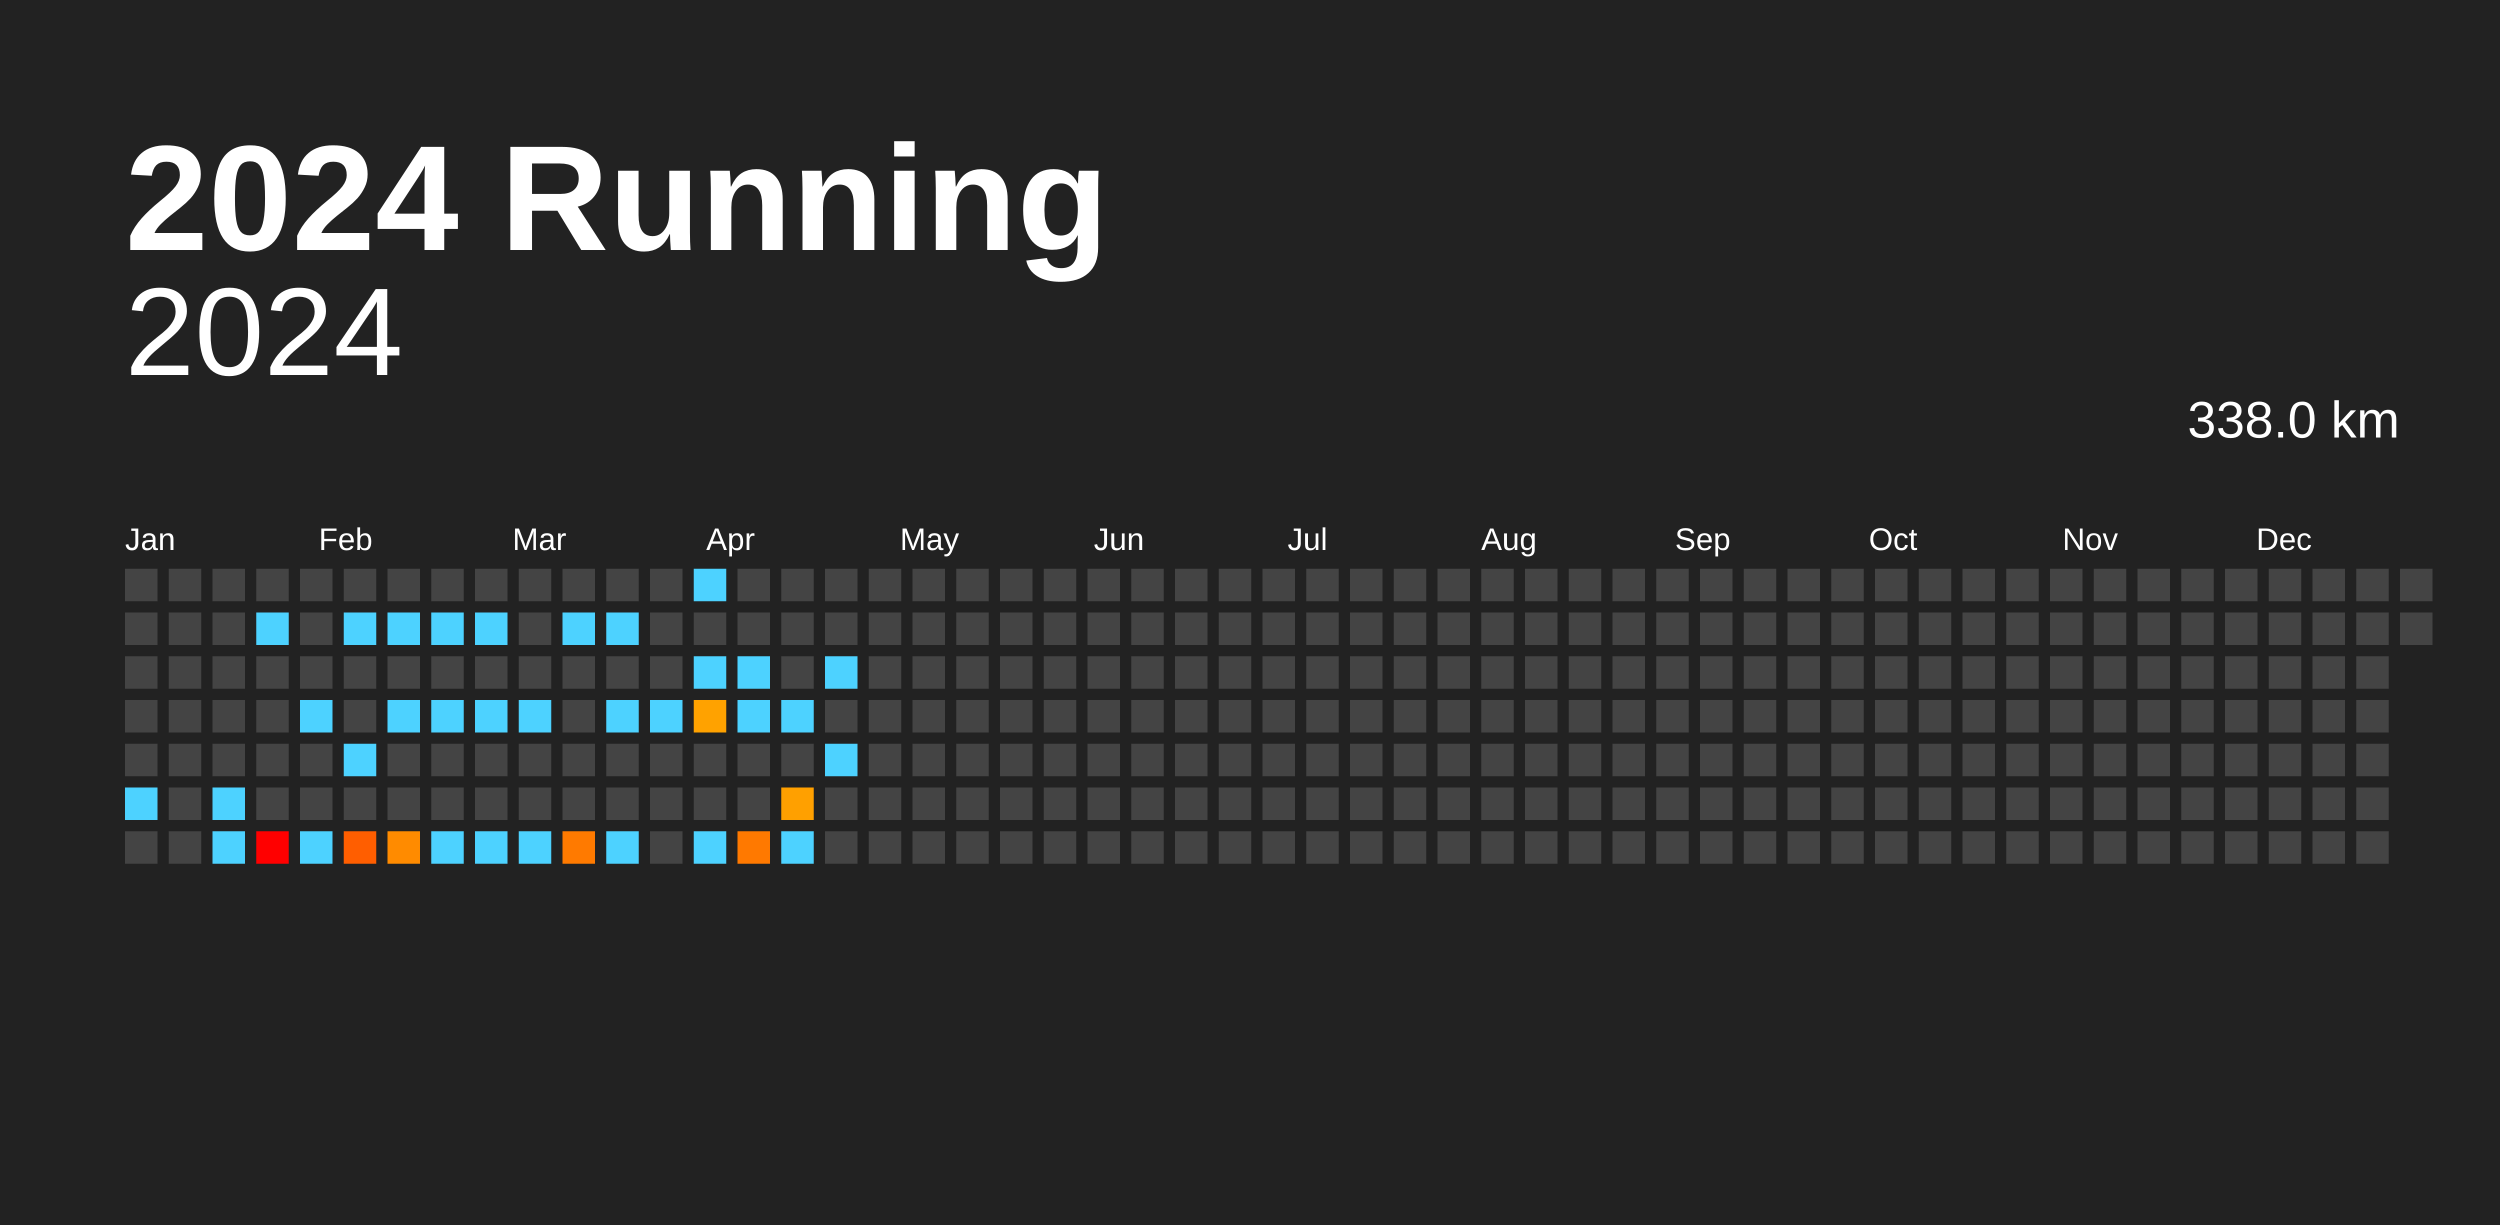
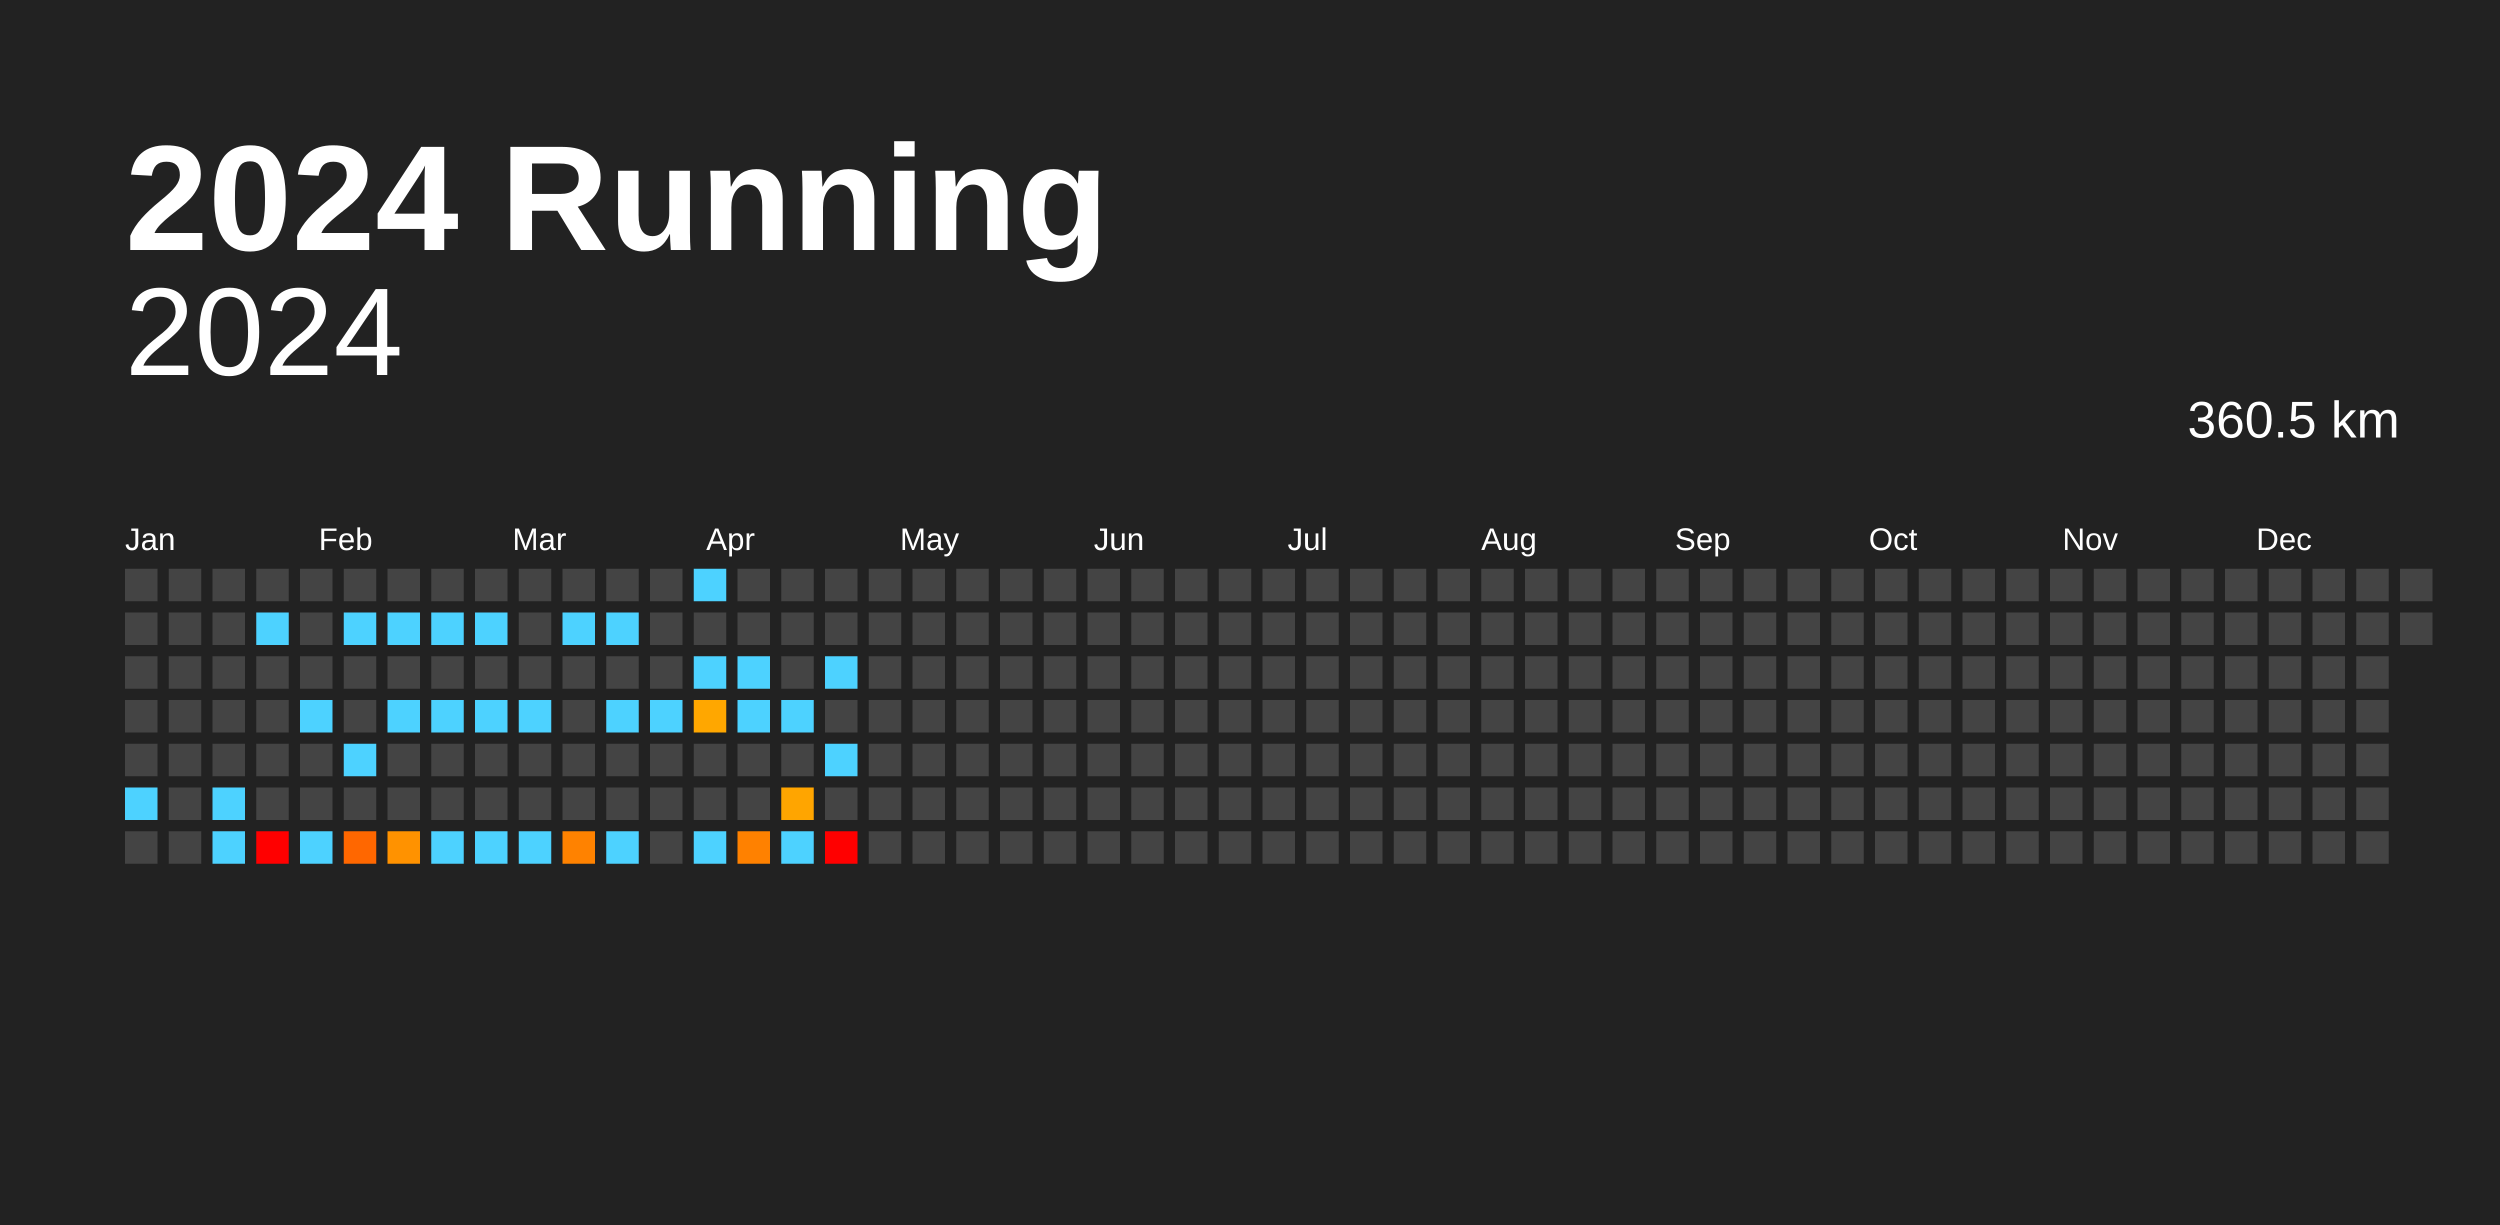
<svg xmlns="http://www.w3.org/2000/svg" baseProfile="full" height="98mm" version="1.1" viewBox="0,0,200,98" width="200mm">
  <defs />
  <rect fill="#222222" height="98" width="200" x="0" y="0" />
  <text fill="#FFFFFF" style="font-size:12px; font-family:Arial; font-weight:bold;" x="10" y="20">2024 Running</text>
  <text alignment-baseline="hanging" fill="#FFFFFF" style="font-size:10.0px; font-family:Arial;" x="10" y="30">2024</text>
-   <text alignment-baseline="hanging" fill="#FFFFFF" style="font-size:4.125px; font-family:Arial;" x="175" y="35">338.0 km</text>
+   <text alignment-baseline="hanging" fill="#FFFFFF" style="font-size:4.125px; font-family:Arial;" x="175" y="35">360.5 km</text>
  <text fill="#FFFFFF" style="font-size:2.5px; font-family:Arial" x="10.0" y="44">Jan</text>
  <text fill="#FFFFFF" style="font-size:2.5px; font-family:Arial" x="25.5" y="44">Feb</text>
  <text fill="#FFFFFF" style="font-size:2.5px; font-family:Arial" x="41.0" y="44">Mar</text>
  <text fill="#FFFFFF" style="font-size:2.5px; font-family:Arial" x="56.5" y="44">Apr</text>
  <text fill="#FFFFFF" style="font-size:2.5px; font-family:Arial" x="72.0" y="44">May</text>
  <text fill="#FFFFFF" style="font-size:2.5px; font-family:Arial" x="87.5" y="44">Jun</text>
  <text fill="#FFFFFF" style="font-size:2.5px; font-family:Arial" x="103.0" y="44">Jul</text>
  <text fill="#FFFFFF" style="font-size:2.5px; font-family:Arial" x="118.5" y="44">Aug</text>
  <text fill="#FFFFFF" style="font-size:2.5px; font-family:Arial" x="134.0" y="44">Sep</text>
  <text fill="#FFFFFF" style="font-size:2.5px; font-family:Arial" x="149.5" y="44">Oct</text>
  <text fill="#FFFFFF" style="font-size:2.5px; font-family:Arial" x="165.0" y="44">Nov</text>
  <text fill="#FFFFFF" style="font-size:2.5px; font-family:Arial" x="180.5" y="44">Dec</text>
  <rect fill="#444444" height="2.6" width="2.6" x="10.0" y="45.5" />
  <rect fill="#444444" height="2.6" width="2.6" x="10.0" y="49.0" />
  <rect fill="#444444" height="2.6" width="2.6" x="10.0" y="52.5" />
  <rect fill="#444444" height="2.6" width="2.6" x="10.0" y="56.0" />
  <rect fill="#444444" height="2.6" width="2.6" x="10.0" y="59.5" />
  <rect fill="#4dd2ff" height="2.6" width="2.6" x="10.0" y="63.0" />
  <rect fill="#444444" height="2.6" width="2.6" x="10.0" y="66.5" />
  <rect fill="#444444" height="2.6" width="2.6" x="13.5" y="45.5" />
  <rect fill="#444444" height="2.6" width="2.6" x="13.5" y="49.0" />
  <rect fill="#444444" height="2.6" width="2.6" x="13.5" y="52.5" />
  <rect fill="#444444" height="2.6" width="2.6" x="13.5" y="56.0" />
  <rect fill="#444444" height="2.6" width="2.6" x="13.5" y="59.5" />
  <rect fill="#444444" height="2.6" width="2.6" x="13.5" y="63.0" />
  <rect fill="#444444" height="2.6" width="2.6" x="13.5" y="66.5" />
  <rect fill="#444444" height="2.6" width="2.6" x="17.0" y="45.5" />
  <rect fill="#444444" height="2.6" width="2.6" x="17.0" y="49.0" />
  <rect fill="#444444" height="2.6" width="2.6" x="17.0" y="52.5" />
  <rect fill="#444444" height="2.6" width="2.6" x="17.0" y="56.0" />
  <rect fill="#444444" height="2.6" width="2.6" x="17.0" y="59.5" />
  <rect fill="#4dd2ff" height="2.6" width="2.6" x="17.0" y="63.0" />
  <rect fill="#4dd2ff" height="2.6" width="2.6" x="17.0" y="66.5" />
  <rect fill="#444444" height="2.6" width="2.6" x="20.5" y="45.5" />
  <rect fill="#4dd2ff" height="2.6" width="2.6" x="20.5" y="49.0" />
  <rect fill="#444444" height="2.6" width="2.6" x="20.5" y="52.5" />
  <rect fill="#444444" height="2.6" width="2.6" x="20.5" y="56.0" />
  <rect fill="#444444" height="2.6" width="2.6" x="20.5" y="59.5" />
  <rect fill="#444444" height="2.6" width="2.6" x="20.5" y="63.0" />
  <rect fill="red" height="2.6" width="2.6" x="20.5" y="66.5" />
  <rect fill="#444444" height="2.6" width="2.6" x="24.0" y="45.5" />
  <rect fill="#444444" height="2.6" width="2.6" x="24.0" y="49.0" />
  <rect fill="#444444" height="2.6" width="2.6" x="24.0" y="52.5" />
  <rect fill="#4dd2ff" height="2.6" width="2.6" x="24.0" y="56.0" />
  <rect fill="#444444" height="2.6" width="2.6" x="24.0" y="59.5" />
  <rect fill="#444444" height="2.6" width="2.6" x="24.0" y="63.0" />
  <rect fill="#4dd2ff" height="2.6" width="2.6" x="24.0" y="66.5" />
  <rect fill="#444444" height="2.6" width="2.6" x="27.5" y="45.5" />
  <rect fill="#4dd2ff" height="2.6" width="2.6" x="27.5" y="49.0" />
  <rect fill="#444444" height="2.6" width="2.6" x="27.5" y="52.5" />
  <rect fill="#444444" height="2.6" width="2.6" x="27.5" y="56.0" />
  <rect fill="#4dd2ff" height="2.6" width="2.6" x="27.5" y="59.5" />
  <rect fill="#444444" height="2.6" width="2.6" x="27.5" y="63.0" />
-   <rect fill="#ff5e00" height="2.6" width="2.6" x="27.5" y="66.5" />
+   <rect fill="#ff6700" height="2.6" width="2.6" x="27.5" y="66.5" />
  <rect fill="#444444" height="2.6" width="2.6" x="31.0" y="45.5" />
  <rect fill="#4dd2ff" height="2.6" width="2.6" x="31.0" y="49.0" />
  <rect fill="#444444" height="2.6" width="2.6" x="31.0" y="52.5" />
  <rect fill="#4dd2ff" height="2.6" width="2.6" x="31.0" y="56.0" />
  <rect fill="#444444" height="2.6" width="2.6" x="31.0" y="59.5" />
  <rect fill="#444444" height="2.6" width="2.6" x="31.0" y="63.0" />
-   <rect fill="#ff8b00" height="2.6" width="2.6" x="31.0" y="66.5" />
+   <rect fill="#ff9200" height="2.6" width="2.6" x="31.0" y="66.5" />
  <rect fill="#444444" height="2.6" width="2.6" x="34.5" y="45.5" />
  <rect fill="#4dd2ff" height="2.6" width="2.6" x="34.5" y="49.0" />
  <rect fill="#444444" height="2.6" width="2.6" x="34.5" y="52.5" />
  <rect fill="#4dd2ff" height="2.6" width="2.6" x="34.5" y="56.0" />
  <rect fill="#444444" height="2.6" width="2.6" x="34.5" y="59.5" />
  <rect fill="#444444" height="2.6" width="2.6" x="34.5" y="63.0" />
  <rect fill="#4dd2ff" height="2.6" width="2.6" x="34.5" y="66.5" />
  <rect fill="#444444" height="2.6" width="2.6" x="38.0" y="45.5" />
  <rect fill="#4dd2ff" height="2.6" width="2.6" x="38.0" y="49.0" />
  <rect fill="#444444" height="2.6" width="2.6" x="38.0" y="52.5" />
  <rect fill="#4dd2ff" height="2.6" width="2.6" x="38.0" y="56.0" />
  <rect fill="#444444" height="2.6" width="2.6" x="38.0" y="59.5" />
  <rect fill="#444444" height="2.6" width="2.6" x="38.0" y="63.0" />
  <rect fill="#4dd2ff" height="2.6" width="2.6" x="38.0" y="66.5" />
  <rect fill="#444444" height="2.6" width="2.6" x="41.5" y="45.5" />
  <rect fill="#444444" height="2.6" width="2.6" x="41.5" y="49.0" />
  <rect fill="#444444" height="2.6" width="2.6" x="41.5" y="52.5" />
  <rect fill="#4dd2ff" height="2.6" width="2.6" x="41.5" y="56.0" />
  <rect fill="#444444" height="2.6" width="2.6" x="41.5" y="59.5" />
  <rect fill="#444444" height="2.6" width="2.6" x="41.5" y="63.0" />
  <rect fill="#4dd2ff" height="2.6" width="2.6" x="41.5" y="66.5" />
  <rect fill="#444444" height="2.6" width="2.6" x="45.0" y="45.5" />
  <rect fill="#4dd2ff" height="2.6" width="2.6" x="45.0" y="49.0" />
  <rect fill="#444444" height="2.6" width="2.6" x="45.0" y="52.5" />
  <rect fill="#444444" height="2.6" width="2.6" x="45.0" y="56.0" />
  <rect fill="#444444" height="2.6" width="2.6" x="45.0" y="59.5" />
  <rect fill="#444444" height="2.6" width="2.6" x="45.0" y="63.0" />
-   <rect fill="#ff7a00" height="2.6" width="2.6" x="45.0" y="66.5" />
+   <rect fill="#ff8200" height="2.6" width="2.6" x="45.0" y="66.5" />
  <rect fill="#444444" height="2.6" width="2.6" x="48.5" y="45.5" />
  <rect fill="#4dd2ff" height="2.6" width="2.6" x="48.5" y="49.0" />
  <rect fill="#444444" height="2.6" width="2.6" x="48.5" y="52.5" />
  <rect fill="#4dd2ff" height="2.6" width="2.6" x="48.5" y="56.0" />
  <rect fill="#444444" height="2.6" width="2.6" x="48.5" y="59.5" />
  <rect fill="#444444" height="2.6" width="2.6" x="48.5" y="63.0" />
  <rect fill="#4dd2ff" height="2.6" width="2.6" x="48.5" y="66.5" />
  <rect fill="#444444" height="2.6" width="2.6" x="52.0" y="45.5" />
  <rect fill="#444444" height="2.6" width="2.6" x="52.0" y="49.0" />
  <rect fill="#444444" height="2.6" width="2.6" x="52.0" y="52.5" />
  <rect fill="#4dd2ff" height="2.6" width="2.6" x="52.0" y="56.0" />
  <rect fill="#444444" height="2.6" width="2.6" x="52.0" y="59.5" />
  <rect fill="#444444" height="2.6" width="2.6" x="52.0" y="63.0" />
  <rect fill="#444444" height="2.6" width="2.6" x="52.0" y="66.5" />
  <rect fill="#4dd2ff" height="2.6" width="2.6" x="55.5" y="45.5" />
  <rect fill="#444444" height="2.6" width="2.6" x="55.5" y="49.0" />
  <rect fill="#4dd2ff" height="2.6" width="2.6" x="55.5" y="52.5" />
-   <rect fill="#ffa200" height="2.6" width="2.6" x="55.5" y="56.0" />
+   <rect fill="#ffa700" height="2.6" width="2.6" x="55.5" y="56.0" />
  <rect fill="#444444" height="2.6" width="2.6" x="55.5" y="59.5" />
  <rect fill="#444444" height="2.6" width="2.6" x="55.5" y="63.0" />
  <rect fill="#4dd2ff" height="2.6" width="2.6" x="55.5" y="66.5" />
  <rect fill="#444444" height="2.6" width="2.6" x="59.0" y="45.5" />
  <rect fill="#444444" height="2.6" width="2.6" x="59.0" y="49.0" />
  <rect fill="#4dd2ff" height="2.6" width="2.6" x="59.0" y="52.5" />
  <rect fill="#4dd2ff" height="2.6" width="2.6" x="59.0" y="56.0" />
  <rect fill="#444444" height="2.6" width="2.6" x="59.0" y="59.5" />
  <rect fill="#444444" height="2.6" width="2.6" x="59.0" y="63.0" />
-   <rect fill="#ff7900" height="2.6" width="2.6" x="59.0" y="66.5" />
+   <rect fill="#ff8100" height="2.6" width="2.6" x="59.0" y="66.5" />
  <rect fill="#444444" height="2.6" width="2.6" x="62.5" y="45.5" />
  <rect fill="#444444" height="2.6" width="2.6" x="62.5" y="49.0" />
  <rect fill="#444444" height="2.6" width="2.6" x="62.5" y="52.5" />
  <rect fill="#4dd2ff" height="2.6" width="2.6" x="62.5" y="56.0" />
  <rect fill="#444444" height="2.6" width="2.6" x="62.5" y="59.5" />
-   <rect fill="#ffa000" height="2.6" width="2.6" x="62.5" y="63.0" />
+   <rect fill="#ffa500" height="2.6" width="2.6" x="62.5" y="63.0" />
  <rect fill="#4dd2ff" height="2.6" width="2.6" x="62.5" y="66.5" />
  <rect fill="#444444" height="2.6" width="2.6" x="66.0" y="45.5" />
  <rect fill="#444444" height="2.6" width="2.6" x="66.0" y="49.0" />
  <rect fill="#4dd2ff" height="2.6" width="2.6" x="66.0" y="52.5" />
  <rect fill="#444444" height="2.6" width="2.6" x="66.0" y="56.0" />
  <rect fill="#4dd2ff" height="2.6" width="2.6" x="66.0" y="59.5" />
  <rect fill="#444444" height="2.6" width="2.6" x="66.0" y="63.0" />
-   <rect fill="#444444" height="2.6" width="2.6" x="66.0" y="66.5" />
+   <rect fill="red" height="2.6" width="2.6" x="66.0" y="66.5" />
  <rect fill="#444444" height="2.6" width="2.6" x="69.5" y="45.5" />
  <rect fill="#444444" height="2.6" width="2.6" x="69.5" y="49.0" />
  <rect fill="#444444" height="2.6" width="2.6" x="69.5" y="52.5" />
  <rect fill="#444444" height="2.6" width="2.6" x="69.5" y="56.0" />
  <rect fill="#444444" height="2.6" width="2.6" x="69.5" y="59.5" />
  <rect fill="#444444" height="2.6" width="2.6" x="69.5" y="63.0" />
  <rect fill="#444444" height="2.6" width="2.6" x="69.5" y="66.5" />
  <rect fill="#444444" height="2.6" width="2.6" x="73.0" y="45.5" />
  <rect fill="#444444" height="2.6" width="2.6" x="73.0" y="49.0" />
  <rect fill="#444444" height="2.6" width="2.6" x="73.0" y="52.5" />
  <rect fill="#444444" height="2.6" width="2.6" x="73.0" y="56.0" />
  <rect fill="#444444" height="2.6" width="2.6" x="73.0" y="59.5" />
  <rect fill="#444444" height="2.6" width="2.6" x="73.0" y="63.0" />
  <rect fill="#444444" height="2.6" width="2.6" x="73.0" y="66.5" />
  <rect fill="#444444" height="2.6" width="2.6" x="76.5" y="45.5" />
  <rect fill="#444444" height="2.6" width="2.6" x="76.5" y="49.0" />
  <rect fill="#444444" height="2.6" width="2.6" x="76.5" y="52.5" />
  <rect fill="#444444" height="2.6" width="2.6" x="76.5" y="56.0" />
  <rect fill="#444444" height="2.6" width="2.6" x="76.5" y="59.5" />
  <rect fill="#444444" height="2.6" width="2.6" x="76.5" y="63.0" />
  <rect fill="#444444" height="2.6" width="2.6" x="76.5" y="66.5" />
  <rect fill="#444444" height="2.6" width="2.6" x="80.0" y="45.5" />
  <rect fill="#444444" height="2.6" width="2.6" x="80.0" y="49.0" />
  <rect fill="#444444" height="2.6" width="2.6" x="80.0" y="52.5" />
  <rect fill="#444444" height="2.6" width="2.6" x="80.0" y="56.0" />
  <rect fill="#444444" height="2.6" width="2.6" x="80.0" y="59.5" />
  <rect fill="#444444" height="2.6" width="2.6" x="80.0" y="63.0" />
  <rect fill="#444444" height="2.6" width="2.6" x="80.0" y="66.5" />
  <rect fill="#444444" height="2.6" width="2.6" x="83.5" y="45.5" />
  <rect fill="#444444" height="2.6" width="2.6" x="83.5" y="49.0" />
  <rect fill="#444444" height="2.6" width="2.6" x="83.5" y="52.5" />
  <rect fill="#444444" height="2.6" width="2.6" x="83.5" y="56.0" />
  <rect fill="#444444" height="2.6" width="2.6" x="83.5" y="59.5" />
  <rect fill="#444444" height="2.6" width="2.6" x="83.5" y="63.0" />
  <rect fill="#444444" height="2.6" width="2.6" x="83.5" y="66.5" />
  <rect fill="#444444" height="2.6" width="2.6" x="87.0" y="45.5" />
  <rect fill="#444444" height="2.6" width="2.6" x="87.0" y="49.0" />
  <rect fill="#444444" height="2.6" width="2.6" x="87.0" y="52.5" />
  <rect fill="#444444" height="2.6" width="2.6" x="87.0" y="56.0" />
  <rect fill="#444444" height="2.6" width="2.6" x="87.0" y="59.5" />
  <rect fill="#444444" height="2.6" width="2.6" x="87.0" y="63.0" />
  <rect fill="#444444" height="2.6" width="2.6" x="87.0" y="66.5" />
  <rect fill="#444444" height="2.6" width="2.6" x="90.5" y="45.5" />
  <rect fill="#444444" height="2.6" width="2.6" x="90.5" y="49.0" />
  <rect fill="#444444" height="2.6" width="2.6" x="90.5" y="52.5" />
  <rect fill="#444444" height="2.6" width="2.6" x="90.5" y="56.0" />
  <rect fill="#444444" height="2.6" width="2.6" x="90.5" y="59.5" />
  <rect fill="#444444" height="2.6" width="2.6" x="90.5" y="63.0" />
  <rect fill="#444444" height="2.6" width="2.6" x="90.5" y="66.5" />
  <rect fill="#444444" height="2.6" width="2.6" x="94.0" y="45.5" />
  <rect fill="#444444" height="2.6" width="2.6" x="94.0" y="49.0" />
  <rect fill="#444444" height="2.6" width="2.6" x="94.0" y="52.5" />
  <rect fill="#444444" height="2.6" width="2.6" x="94.0" y="56.0" />
  <rect fill="#444444" height="2.6" width="2.6" x="94.0" y="59.5" />
  <rect fill="#444444" height="2.6" width="2.6" x="94.0" y="63.0" />
  <rect fill="#444444" height="2.6" width="2.6" x="94.0" y="66.5" />
  <rect fill="#444444" height="2.6" width="2.6" x="97.5" y="45.5" />
  <rect fill="#444444" height="2.6" width="2.6" x="97.5" y="49.0" />
  <rect fill="#444444" height="2.6" width="2.6" x="97.5" y="52.5" />
  <rect fill="#444444" height="2.6" width="2.6" x="97.5" y="56.0" />
  <rect fill="#444444" height="2.6" width="2.6" x="97.5" y="59.5" />
  <rect fill="#444444" height="2.6" width="2.6" x="97.5" y="63.0" />
  <rect fill="#444444" height="2.6" width="2.6" x="97.5" y="66.5" />
  <rect fill="#444444" height="2.6" width="2.6" x="101.0" y="45.5" />
  <rect fill="#444444" height="2.6" width="2.6" x="101.0" y="49.0" />
  <rect fill="#444444" height="2.6" width="2.6" x="101.0" y="52.5" />
  <rect fill="#444444" height="2.6" width="2.6" x="101.0" y="56.0" />
  <rect fill="#444444" height="2.6" width="2.6" x="101.0" y="59.5" />
  <rect fill="#444444" height="2.6" width="2.6" x="101.0" y="63.0" />
  <rect fill="#444444" height="2.6" width="2.6" x="101.0" y="66.5" />
  <rect fill="#444444" height="2.6" width="2.6" x="104.5" y="45.5" />
  <rect fill="#444444" height="2.6" width="2.6" x="104.5" y="49.0" />
  <rect fill="#444444" height="2.6" width="2.6" x="104.5" y="52.5" />
  <rect fill="#444444" height="2.6" width="2.6" x="104.5" y="56.0" />
  <rect fill="#444444" height="2.6" width="2.6" x="104.5" y="59.5" />
  <rect fill="#444444" height="2.6" width="2.6" x="104.5" y="63.0" />
  <rect fill="#444444" height="2.6" width="2.6" x="104.5" y="66.5" />
  <rect fill="#444444" height="2.6" width="2.6" x="108.0" y="45.5" />
  <rect fill="#444444" height="2.6" width="2.6" x="108.0" y="49.0" />
  <rect fill="#444444" height="2.6" width="2.6" x="108.0" y="52.5" />
  <rect fill="#444444" height="2.6" width="2.6" x="108.0" y="56.0" />
  <rect fill="#444444" height="2.6" width="2.6" x="108.0" y="59.5" />
  <rect fill="#444444" height="2.6" width="2.6" x="108.0" y="63.0" />
  <rect fill="#444444" height="2.6" width="2.6" x="108.0" y="66.5" />
  <rect fill="#444444" height="2.6" width="2.6" x="111.5" y="45.5" />
  <rect fill="#444444" height="2.6" width="2.6" x="111.5" y="49.0" />
  <rect fill="#444444" height="2.6" width="2.6" x="111.5" y="52.5" />
  <rect fill="#444444" height="2.6" width="2.6" x="111.5" y="56.0" />
  <rect fill="#444444" height="2.6" width="2.6" x="111.5" y="59.5" />
  <rect fill="#444444" height="2.6" width="2.6" x="111.5" y="63.0" />
  <rect fill="#444444" height="2.6" width="2.6" x="111.5" y="66.5" />
  <rect fill="#444444" height="2.6" width="2.6" x="115.0" y="45.5" />
  <rect fill="#444444" height="2.6" width="2.6" x="115.0" y="49.0" />
  <rect fill="#444444" height="2.6" width="2.6" x="115.0" y="52.5" />
  <rect fill="#444444" height="2.6" width="2.6" x="115.0" y="56.0" />
  <rect fill="#444444" height="2.6" width="2.6" x="115.0" y="59.5" />
  <rect fill="#444444" height="2.6" width="2.6" x="115.0" y="63.0" />
  <rect fill="#444444" height="2.6" width="2.6" x="115.0" y="66.5" />
  <rect fill="#444444" height="2.6" width="2.6" x="118.5" y="45.5" />
  <rect fill="#444444" height="2.6" width="2.6" x="118.5" y="49.0" />
  <rect fill="#444444" height="2.6" width="2.6" x="118.5" y="52.5" />
  <rect fill="#444444" height="2.6" width="2.6" x="118.5" y="56.0" />
  <rect fill="#444444" height="2.6" width="2.6" x="118.5" y="59.5" />
  <rect fill="#444444" height="2.6" width="2.6" x="118.5" y="63.0" />
  <rect fill="#444444" height="2.6" width="2.6" x="118.5" y="66.5" />
  <rect fill="#444444" height="2.6" width="2.6" x="122.0" y="45.5" />
  <rect fill="#444444" height="2.6" width="2.6" x="122.0" y="49.0" />
  <rect fill="#444444" height="2.6" width="2.6" x="122.0" y="52.5" />
  <rect fill="#444444" height="2.6" width="2.6" x="122.0" y="56.0" />
  <rect fill="#444444" height="2.6" width="2.6" x="122.0" y="59.5" />
  <rect fill="#444444" height="2.6" width="2.6" x="122.0" y="63.0" />
  <rect fill="#444444" height="2.6" width="2.6" x="122.0" y="66.5" />
  <rect fill="#444444" height="2.6" width="2.6" x="125.5" y="45.5" />
  <rect fill="#444444" height="2.6" width="2.6" x="125.5" y="49.0" />
  <rect fill="#444444" height="2.6" width="2.6" x="125.5" y="52.5" />
  <rect fill="#444444" height="2.6" width="2.6" x="125.5" y="56.0" />
  <rect fill="#444444" height="2.6" width="2.6" x="125.5" y="59.5" />
  <rect fill="#444444" height="2.6" width="2.6" x="125.5" y="63.0" />
  <rect fill="#444444" height="2.6" width="2.6" x="125.5" y="66.5" />
  <rect fill="#444444" height="2.6" width="2.6" x="129.0" y="45.5" />
  <rect fill="#444444" height="2.6" width="2.6" x="129.0" y="49.0" />
  <rect fill="#444444" height="2.6" width="2.6" x="129.0" y="52.5" />
  <rect fill="#444444" height="2.6" width="2.6" x="129.0" y="56.0" />
  <rect fill="#444444" height="2.6" width="2.6" x="129.0" y="59.5" />
  <rect fill="#444444" height="2.6" width="2.6" x="129.0" y="63.0" />
  <rect fill="#444444" height="2.6" width="2.6" x="129.0" y="66.5" />
  <rect fill="#444444" height="2.6" width="2.6" x="132.5" y="45.5" />
  <rect fill="#444444" height="2.6" width="2.6" x="132.5" y="49.0" />
  <rect fill="#444444" height="2.6" width="2.6" x="132.5" y="52.5" />
  <rect fill="#444444" height="2.6" width="2.6" x="132.5" y="56.0" />
  <rect fill="#444444" height="2.6" width="2.6" x="132.5" y="59.5" />
  <rect fill="#444444" height="2.6" width="2.6" x="132.5" y="63.0" />
  <rect fill="#444444" height="2.6" width="2.6" x="132.5" y="66.5" />
  <rect fill="#444444" height="2.6" width="2.6" x="136.0" y="45.5" />
  <rect fill="#444444" height="2.6" width="2.6" x="136.0" y="49.0" />
  <rect fill="#444444" height="2.6" width="2.6" x="136.0" y="52.5" />
  <rect fill="#444444" height="2.6" width="2.6" x="136.0" y="56.0" />
  <rect fill="#444444" height="2.6" width="2.6" x="136.0" y="59.5" />
  <rect fill="#444444" height="2.6" width="2.6" x="136.0" y="63.0" />
  <rect fill="#444444" height="2.6" width="2.6" x="136.0" y="66.5" />
  <rect fill="#444444" height="2.6" width="2.6" x="139.5" y="45.5" />
  <rect fill="#444444" height="2.6" width="2.6" x="139.5" y="49.0" />
  <rect fill="#444444" height="2.6" width="2.6" x="139.5" y="52.5" />
  <rect fill="#444444" height="2.6" width="2.6" x="139.5" y="56.0" />
  <rect fill="#444444" height="2.6" width="2.6" x="139.5" y="59.5" />
  <rect fill="#444444" height="2.6" width="2.6" x="139.5" y="63.0" />
  <rect fill="#444444" height="2.6" width="2.6" x="139.5" y="66.5" />
  <rect fill="#444444" height="2.6" width="2.6" x="143.0" y="45.5" />
  <rect fill="#444444" height="2.6" width="2.6" x="143.0" y="49.0" />
  <rect fill="#444444" height="2.6" width="2.6" x="143.0" y="52.5" />
  <rect fill="#444444" height="2.6" width="2.6" x="143.0" y="56.0" />
  <rect fill="#444444" height="2.6" width="2.6" x="143.0" y="59.5" />
  <rect fill="#444444" height="2.6" width="2.6" x="143.0" y="63.0" />
  <rect fill="#444444" height="2.6" width="2.6" x="143.0" y="66.5" />
  <rect fill="#444444" height="2.6" width="2.6" x="146.5" y="45.5" />
  <rect fill="#444444" height="2.6" width="2.6" x="146.5" y="49.0" />
  <rect fill="#444444" height="2.6" width="2.6" x="146.5" y="52.5" />
  <rect fill="#444444" height="2.6" width="2.6" x="146.5" y="56.0" />
  <rect fill="#444444" height="2.6" width="2.6" x="146.5" y="59.5" />
  <rect fill="#444444" height="2.6" width="2.6" x="146.5" y="63.0" />
  <rect fill="#444444" height="2.6" width="2.6" x="146.5" y="66.5" />
  <rect fill="#444444" height="2.6" width="2.6" x="150.0" y="45.5" />
  <rect fill="#444444" height="2.6" width="2.6" x="150.0" y="49.0" />
  <rect fill="#444444" height="2.6" width="2.6" x="150.0" y="52.5" />
  <rect fill="#444444" height="2.6" width="2.6" x="150.0" y="56.0" />
  <rect fill="#444444" height="2.6" width="2.6" x="150.0" y="59.5" />
  <rect fill="#444444" height="2.6" width="2.6" x="150.0" y="63.0" />
  <rect fill="#444444" height="2.6" width="2.6" x="150.0" y="66.5" />
  <rect fill="#444444" height="2.6" width="2.6" x="153.5" y="45.5" />
  <rect fill="#444444" height="2.6" width="2.6" x="153.5" y="49.0" />
  <rect fill="#444444" height="2.6" width="2.6" x="153.5" y="52.5" />
  <rect fill="#444444" height="2.6" width="2.6" x="153.5" y="56.0" />
  <rect fill="#444444" height="2.6" width="2.6" x="153.5" y="59.5" />
  <rect fill="#444444" height="2.6" width="2.6" x="153.5" y="63.0" />
  <rect fill="#444444" height="2.6" width="2.6" x="153.5" y="66.5" />
  <rect fill="#444444" height="2.6" width="2.6" x="157.0" y="45.5" />
  <rect fill="#444444" height="2.6" width="2.6" x="157.0" y="49.0" />
  <rect fill="#444444" height="2.6" width="2.6" x="157.0" y="52.5" />
  <rect fill="#444444" height="2.6" width="2.6" x="157.0" y="56.0" />
  <rect fill="#444444" height="2.6" width="2.6" x="157.0" y="59.5" />
  <rect fill="#444444" height="2.6" width="2.6" x="157.0" y="63.0" />
  <rect fill="#444444" height="2.6" width="2.6" x="157.0" y="66.5" />
  <rect fill="#444444" height="2.6" width="2.6" x="160.5" y="45.5" />
  <rect fill="#444444" height="2.6" width="2.6" x="160.5" y="49.0" />
  <rect fill="#444444" height="2.6" width="2.6" x="160.5" y="52.5" />
  <rect fill="#444444" height="2.6" width="2.6" x="160.5" y="56.0" />
  <rect fill="#444444" height="2.6" width="2.6" x="160.5" y="59.5" />
  <rect fill="#444444" height="2.6" width="2.6" x="160.5" y="63.0" />
  <rect fill="#444444" height="2.6" width="2.6" x="160.5" y="66.5" />
  <rect fill="#444444" height="2.6" width="2.6" x="164.0" y="45.5" />
  <rect fill="#444444" height="2.6" width="2.6" x="164.0" y="49.0" />
  <rect fill="#444444" height="2.6" width="2.6" x="164.0" y="52.5" />
  <rect fill="#444444" height="2.6" width="2.6" x="164.0" y="56.0" />
  <rect fill="#444444" height="2.6" width="2.6" x="164.0" y="59.5" />
  <rect fill="#444444" height="2.6" width="2.6" x="164.0" y="63.0" />
  <rect fill="#444444" height="2.6" width="2.6" x="164.0" y="66.5" />
  <rect fill="#444444" height="2.6" width="2.6" x="167.5" y="45.5" />
  <rect fill="#444444" height="2.6" width="2.6" x="167.5" y="49.0" />
  <rect fill="#444444" height="2.6" width="2.6" x="167.5" y="52.5" />
  <rect fill="#444444" height="2.6" width="2.6" x="167.5" y="56.0" />
  <rect fill="#444444" height="2.6" width="2.6" x="167.5" y="59.5" />
  <rect fill="#444444" height="2.6" width="2.6" x="167.5" y="63.0" />
  <rect fill="#444444" height="2.6" width="2.6" x="167.5" y="66.5" />
  <rect fill="#444444" height="2.6" width="2.6" x="171.0" y="45.5" />
  <rect fill="#444444" height="2.6" width="2.6" x="171.0" y="49.0" />
  <rect fill="#444444" height="2.6" width="2.6" x="171.0" y="52.5" />
  <rect fill="#444444" height="2.6" width="2.6" x="171.0" y="56.0" />
  <rect fill="#444444" height="2.6" width="2.6" x="171.0" y="59.5" />
  <rect fill="#444444" height="2.6" width="2.6" x="171.0" y="63.0" />
  <rect fill="#444444" height="2.6" width="2.6" x="171.0" y="66.5" />
  <rect fill="#444444" height="2.6" width="2.6" x="174.5" y="45.5" />
  <rect fill="#444444" height="2.6" width="2.6" x="174.5" y="49.0" />
  <rect fill="#444444" height="2.6" width="2.6" x="174.5" y="52.5" />
  <rect fill="#444444" height="2.6" width="2.6" x="174.5" y="56.0" />
  <rect fill="#444444" height="2.6" width="2.6" x="174.5" y="59.5" />
  <rect fill="#444444" height="2.6" width="2.6" x="174.5" y="63.0" />
  <rect fill="#444444" height="2.6" width="2.6" x="174.5" y="66.5" />
  <rect fill="#444444" height="2.6" width="2.6" x="178.0" y="45.5" />
  <rect fill="#444444" height="2.6" width="2.6" x="178.0" y="49.0" />
  <rect fill="#444444" height="2.6" width="2.6" x="178.0" y="52.5" />
  <rect fill="#444444" height="2.6" width="2.6" x="178.0" y="56.0" />
  <rect fill="#444444" height="2.6" width="2.6" x="178.0" y="59.5" />
  <rect fill="#444444" height="2.6" width="2.6" x="178.0" y="63.0" />
  <rect fill="#444444" height="2.6" width="2.6" x="178.0" y="66.5" />
  <rect fill="#444444" height="2.6" width="2.6" x="181.5" y="45.5" />
  <rect fill="#444444" height="2.6" width="2.6" x="181.5" y="49.0" />
  <rect fill="#444444" height="2.6" width="2.6" x="181.5" y="52.5" />
  <rect fill="#444444" height="2.6" width="2.6" x="181.5" y="56.0" />
  <rect fill="#444444" height="2.6" width="2.6" x="181.5" y="59.5" />
  <rect fill="#444444" height="2.6" width="2.6" x="181.5" y="63.0" />
  <rect fill="#444444" height="2.6" width="2.6" x="181.5" y="66.5" />
  <rect fill="#444444" height="2.6" width="2.6" x="185.0" y="45.5" />
  <rect fill="#444444" height="2.6" width="2.6" x="185.0" y="49.0" />
  <rect fill="#444444" height="2.6" width="2.6" x="185.0" y="52.5" />
  <rect fill="#444444" height="2.6" width="2.6" x="185.0" y="56.0" />
  <rect fill="#444444" height="2.6" width="2.6" x="185.0" y="59.5" />
  <rect fill="#444444" height="2.6" width="2.6" x="185.0" y="63.0" />
  <rect fill="#444444" height="2.6" width="2.6" x="185.0" y="66.5" />
  <rect fill="#444444" height="2.6" width="2.6" x="188.5" y="45.5" />
  <rect fill="#444444" height="2.6" width="2.6" x="188.5" y="49.0" />
  <rect fill="#444444" height="2.6" width="2.6" x="188.5" y="52.5" />
  <rect fill="#444444" height="2.6" width="2.6" x="188.5" y="56.0" />
  <rect fill="#444444" height="2.6" width="2.6" x="188.5" y="59.5" />
  <rect fill="#444444" height="2.6" width="2.6" x="188.5" y="63.0" />
  <rect fill="#444444" height="2.6" width="2.6" x="188.5" y="66.5" />
  <rect fill="#444444" height="2.6" width="2.6" x="192.0" y="45.5" />
  <rect fill="#444444" height="2.6" width="2.6" x="192.0" y="49.0" />
</svg>
